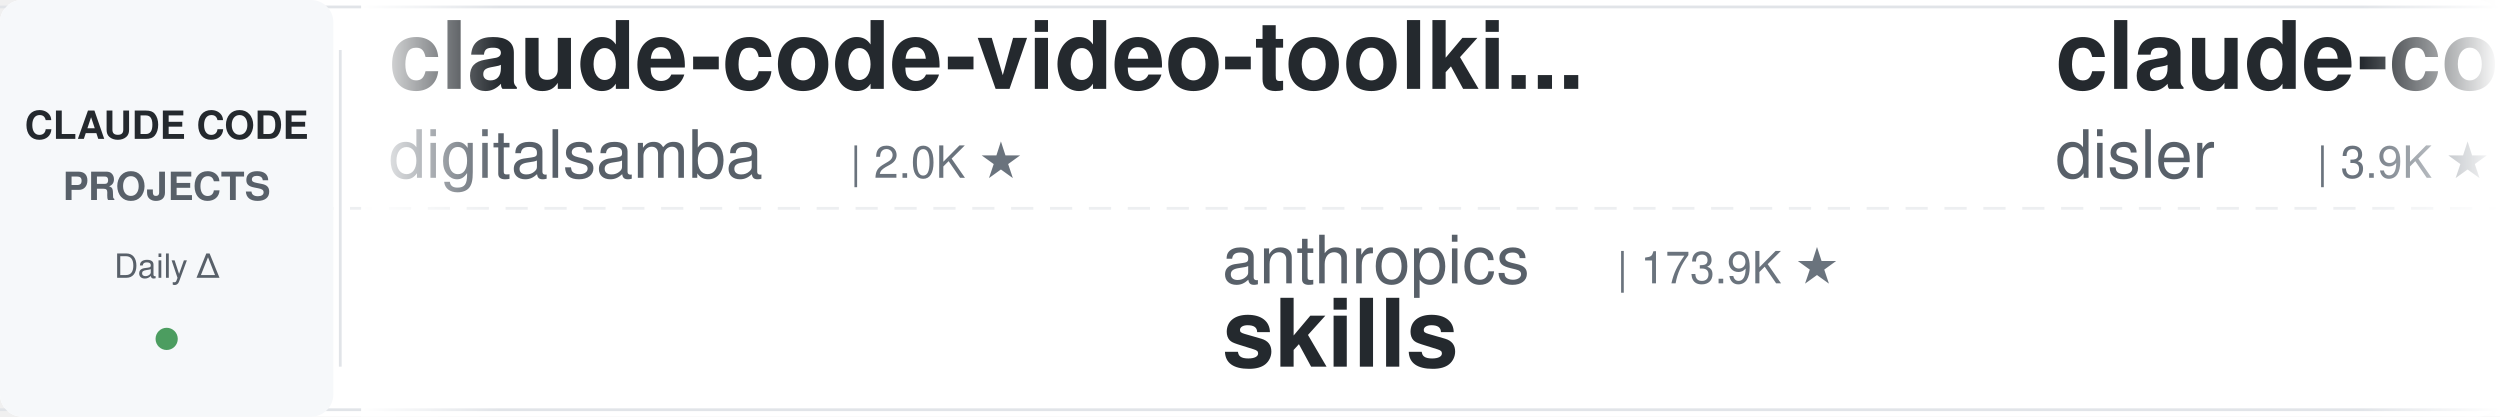
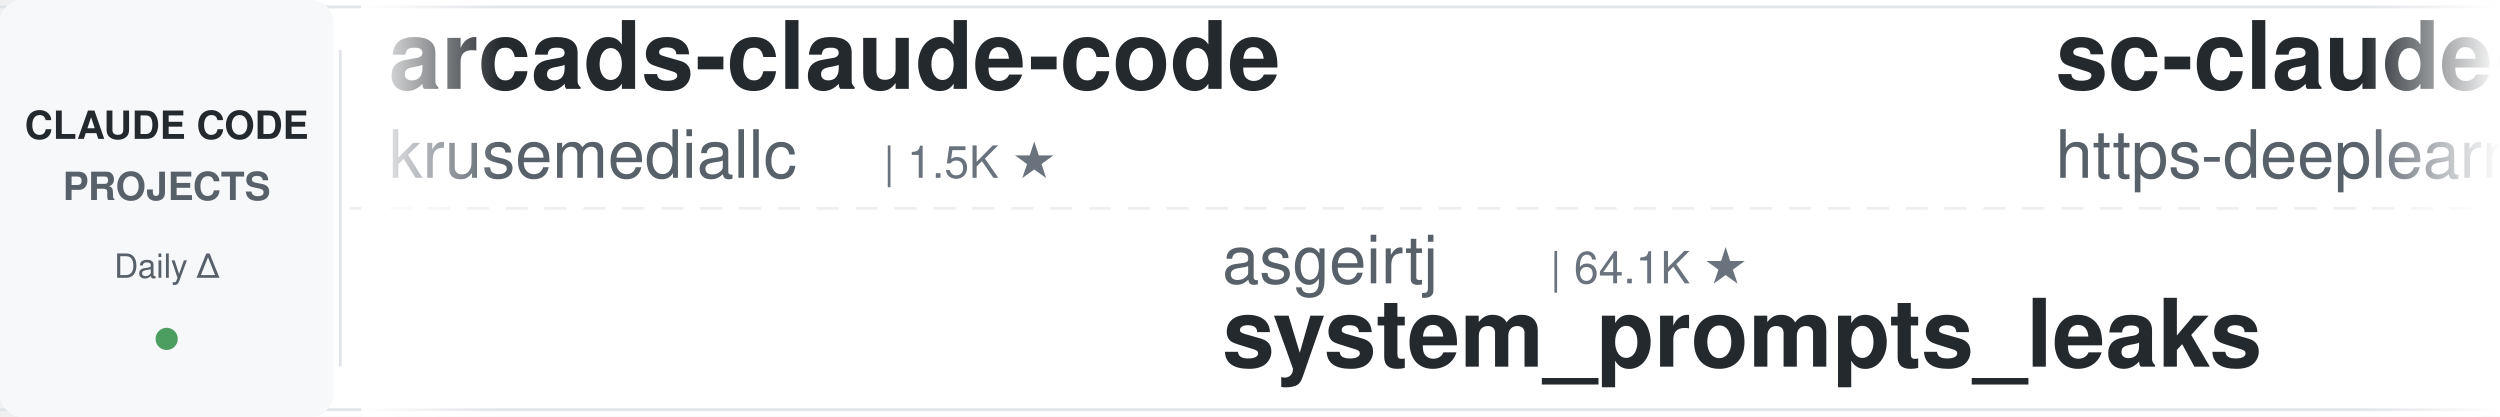
<svg xmlns="http://www.w3.org/2000/svg" width="900" height="150">
  <defs>
    <linearGradient id="leftFade" x1="0%" y1="0%" x2="100%" y2="0%">
      <stop offset="0%" style="stop-color:#ffffff;stop-opacity:1" />
      <stop offset="100%" style="stop-color:#ffffff;stop-opacity:0" />
    </linearGradient>
    <linearGradient id="rightFade" x1="0%" y1="0%" x2="100%" y2="0%">
      <stop offset="0%" style="stop-color:#ffffff;stop-opacity:0" />
      <stop offset="100%" style="stop-color:#ffffff;stop-opacity:1" />
    </linearGradient>
  </defs>
  <rect width="900" height="150" fill="#ffffff" rx="8" />
  <rect x="0" y="2" width="900" height="1" fill="#e1e4e8" />
  <rect x="0" y="147" width="900" height="1" fill="#e1e4e8" />
  <line x1="0" y1="75" x2="900" y2="75" stroke="#e1e4e8" stroke-width="1" stroke-dasharray="8 6" opacity="0.6" />
  <rect x="0" y="0" width="120" height="150" fill="#f6f8fa" rx="8" />
  <text x="60" y="50" font-family="-apple-system, BlinkMacSystemFont, 'Segoe UI', Helvetica, Arial, sans-serif" font-size="14" font-weight="600" fill="#24292e" text-anchor="middle">CLAUDE CODE</text>
  <text x="60" y="72" font-family="-apple-system, BlinkMacSystemFont, 'Segoe UI', Helvetica, Arial, sans-serif" font-size="14" font-weight="600" fill="#586069" text-anchor="middle">PROJECTS</text>
  <text x="60" y="100" font-family="-apple-system, BlinkMacSystemFont, 'Segoe UI', Helvetica, Arial, sans-serif" font-size="12" font-weight="500" fill="#586069" text-anchor="middle">Daily Δ</text>
  <circle cx="60" cy="122" r="4" fill="#22863a" opacity="0.8" />
  <rect x="122" y="18" width="1" height="114" fill="#e1e4e8" />
  <clipPath id="tickerClip">
    <rect x="130" y="0" width="770" height="150" />
  </clipPath>
  <g clip-path="url(#tickerClip)">
    <g id="tickerItems">
      <animateTransform attributeName="transform" attributeType="XML" type="translate" from="0 0" to="-3000 0" dur="54s" repeatCount="indefinite" />
      <g transform="translate(0, 0)">
-         <text x="140" y="32" font-family="-apple-system, BlinkMacSystemFont, 'Segoe UI', Helvetica, Arial, sans-serif" font-size="34" font-weight="600" fill="#24292e">claude-code-video-toolki...</text>
-         <text x="140" y="64" font-family="-apple-system, BlinkMacSystemFont, 'Segoe UI', Helvetica, Arial, sans-serif" font-size="24" font-weight="400" fill="#586069">digitalsamba</text>
-         <text x="306" y="64" font-family="-apple-system, BlinkMacSystemFont, 'Segoe UI', Helvetica, Arial, sans-serif" font-size="16" font-weight="500" fill="#6a737d">| 2.0K ★</text>
+         <text x="140" y="32" font-family="-apple-system, BlinkMacSystemFont, 'Segoe UI', Helvetica, Arial, sans-serif" font-size="34" font-weight="600" fill="#24292e">arcads-claude-code</text>
+         <text x="140" y="64" font-family="-apple-system, BlinkMacSystemFont, 'Segoe UI', Helvetica, Arial, sans-serif" font-size="24" font-weight="400" fill="#586069">krusemediallc</text>
+         <text x="318" y="64" font-family="-apple-system, BlinkMacSystemFont, 'Segoe UI', Helvetica, Arial, sans-serif" font-size="16" font-weight="500" fill="#6a737d">| 1.5K ★</text>
      </g>
      <g transform="translate(300, 0)">
-         <text x="140" y="102" font-family="-apple-system, BlinkMacSystemFont, 'Segoe UI', Helvetica, Arial, sans-serif" font-size="24" font-weight="400" fill="#586069">anthropics</text>
-         <text x="282" y="102" font-family="-apple-system, BlinkMacSystemFont, 'Segoe UI', Helvetica, Arial, sans-serif" font-size="16" font-weight="500" fill="#6a737d">| 173.9K ★</text>
-         <text x="140" y="132" font-family="-apple-system, BlinkMacSystemFont, 'Segoe UI', Helvetica, Arial, sans-serif" font-size="34" font-weight="600" fill="#24292e">skills</text>
+         <text x="140" y="102" font-family="-apple-system, BlinkMacSystemFont, 'Segoe UI', Helvetica, Arial, sans-serif" font-size="24" font-weight="400" fill="#586069">asgeirtj</text>
+         <text x="258" y="102" font-family="-apple-system, BlinkMacSystemFont, 'Segoe UI', Helvetica, Arial, sans-serif" font-size="16" font-weight="500" fill="#6a737d">| 64.1K ★</text>
+         <text x="140" y="132" font-family="-apple-system, BlinkMacSystemFont, 'Segoe UI', Helvetica, Arial, sans-serif" font-size="34" font-weight="600" fill="#24292e">system_prompts_leaks</text>
      </g>
      <g transform="translate(600, 0)">
-         <text x="140" y="32" font-family="-apple-system, BlinkMacSystemFont, 'Segoe UI', Helvetica, Arial, sans-serif" font-size="34" font-weight="600" fill="#24292e">claude-code-hooks-master...</text>
-         <text x="140" y="64" font-family="-apple-system, BlinkMacSystemFont, 'Segoe UI', Helvetica, Arial, sans-serif" font-size="24" font-weight="400" fill="#586069">disler</text>
-         <text x="234" y="64" font-family="-apple-system, BlinkMacSystemFont, 'Segoe UI', Helvetica, Arial, sans-serif" font-size="16" font-weight="500" fill="#6a737d">| 3.9K ★</text>
+         <text x="140" y="32" font-family="-apple-system, BlinkMacSystemFont, 'Segoe UI', Helvetica, Arial, sans-serif" font-size="34" font-weight="600" fill="#24292e">sc-claude-code-files</text>
+         <text x="140" y="64" font-family="-apple-system, BlinkMacSystemFont, 'Segoe UI', Helvetica, Arial, sans-serif" font-size="24" font-weight="400" fill="#586069">https-deeplearning-ai</text>
+         <text x="414" y="64" font-family="-apple-system, BlinkMacSystemFont, 'Segoe UI', Helvetica, Arial, sans-serif" font-size="16" font-weight="500" fill="#6a737d">| 545 ★</text>
      </g>
      <g transform="translate(900, 0)">
-         <text x="140" y="102" font-family="-apple-system, BlinkMacSystemFont, 'Segoe UI', Helvetica, Arial, sans-serif" font-size="24" font-weight="400" fill="#586069">krusemediallc</text>
-         <text x="318" y="102" font-family="-apple-system, BlinkMacSystemFont, 'Segoe UI', Helvetica, Arial, sans-serif" font-size="16" font-weight="500" fill="#6a737d">| 1.5K ★</text>
-         <text x="140" y="132" font-family="-apple-system, BlinkMacSystemFont, 'Segoe UI', Helvetica, Arial, sans-serif" font-size="34" font-weight="600" fill="#24292e">arcads-claude-code</text>
+         <text x="140" y="102" font-family="-apple-system, BlinkMacSystemFont, 'Segoe UI', Helvetica, Arial, sans-serif" font-size="24" font-weight="400" fill="#586069">ykdojo</text>
+         <text x="234" y="102" font-family="-apple-system, BlinkMacSystemFont, 'Segoe UI', Helvetica, Arial, sans-serif" font-size="16" font-weight="500" fill="#6a737d">| 10.0K ★</text>
+         <text x="140" y="132" font-family="-apple-system, BlinkMacSystemFont, 'Segoe UI', Helvetica, Arial, sans-serif" font-size="34" font-weight="600" fill="#24292e">claude-code-tips</text>
      </g>
      <g transform="translate(1200, 0)">
-         <text x="140" y="32" font-family="-apple-system, BlinkMacSystemFont, 'Segoe UI', Helvetica, Arial, sans-serif" font-size="34" font-weight="600" fill="#24292e">pi-vs-claude-code</text>
-         <text x="140" y="64" font-family="-apple-system, BlinkMacSystemFont, 'Segoe UI', Helvetica, Arial, sans-serif" font-size="24" font-weight="400" fill="#586069">disler</text>
-         <text x="234" y="64" font-family="-apple-system, BlinkMacSystemFont, 'Segoe UI', Helvetica, Arial, sans-serif" font-size="16" font-weight="500" fill="#6a737d">| 1.7K ★</text>
+         <text x="140" y="32" font-family="-apple-system, BlinkMacSystemFont, 'Segoe UI', Helvetica, Arial, sans-serif" font-size="34" font-weight="600" fill="#24292e">skills</text>
+         <text x="140" y="64" font-family="-apple-system, BlinkMacSystemFont, 'Segoe UI', Helvetica, Arial, sans-serif" font-size="24" font-weight="400" fill="#586069">anthropics</text>
+         <text x="282" y="64" font-family="-apple-system, BlinkMacSystemFont, 'Segoe UI', Helvetica, Arial, sans-serif" font-size="16" font-weight="500" fill="#6a737d">| 173.9K ★</text>
      </g>
      <g transform="translate(1500, 0)">
-         <text x="140" y="102" font-family="-apple-system, BlinkMacSystemFont, 'Segoe UI', Helvetica, Arial, sans-serif" font-size="24" font-weight="400" fill="#586069">Yeachan-Heo</text>
-         <text x="294" y="102" font-family="-apple-system, BlinkMacSystemFont, 'Segoe UI', Helvetica, Arial, sans-serif" font-size="16" font-weight="500" fill="#6a737d">| 39.0K ★</text>
-         <text x="140" y="132" font-family="-apple-system, BlinkMacSystemFont, 'Segoe UI', Helvetica, Arial, sans-serif" font-size="34" font-weight="600" fill="#24292e">oh-my-claudecode</text>
+         <text x="140" y="102" font-family="-apple-system, BlinkMacSystemFont, 'Segoe UI', Helvetica, Arial, sans-serif" font-size="24" font-weight="400" fill="#586069">huangserva</text>
+         <text x="282" y="102" font-family="-apple-system, BlinkMacSystemFont, 'Segoe UI', Helvetica, Arial, sans-serif" font-size="16" font-weight="500" fill="#6a737d">| 627 ★</text>
+         <text x="140" y="132" font-family="-apple-system, BlinkMacSystemFont, 'Segoe UI', Helvetica, Arial, sans-serif" font-size="34" font-weight="600" fill="#24292e">claude-code-cli</text>
      </g>
      <g transform="translate(1800, 0)">
-         <text x="140" y="32" font-family="-apple-system, BlinkMacSystemFont, 'Segoe UI', Helvetica, Arial, sans-serif" font-size="34" font-weight="600" fill="#24292e">ClaudeCodeAgents</text>
-         <text x="140" y="64" font-family="-apple-system, BlinkMacSystemFont, 'Segoe UI', Helvetica, Arial, sans-serif" font-size="24" font-weight="400" fill="#586069">darcyegb</text>
-         <text x="258" y="64" font-family="-apple-system, BlinkMacSystemFont, 'Segoe UI', Helvetica, Arial, sans-serif" font-size="16" font-weight="500" fill="#6a737d">| 760 ★</text>
+         <text x="140" y="32" font-family="-apple-system, BlinkMacSystemFont, 'Segoe UI', Helvetica, Arial, sans-serif" font-size="34" font-weight="600" fill="#24292e">free-claude-code</text>
+         <text x="140" y="64" font-family="-apple-system, BlinkMacSystemFont, 'Segoe UI', Helvetica, Arial, sans-serif" font-size="24" font-weight="400" fill="#586069">Alishahryar1</text>
+         <text x="306" y="64" font-family="-apple-system, BlinkMacSystemFont, 'Segoe UI', Helvetica, Arial, sans-serif" font-size="16" font-weight="500" fill="#6a737d">| 53.0K ★</text>
      </g>
      <g transform="translate(2100, 0)">
-         <text x="140" y="102" font-family="-apple-system, BlinkMacSystemFont, 'Segoe UI', Helvetica, Arial, sans-serif" font-size="24" font-weight="400" fill="#586069">simonw</text>
-         <text x="234" y="102" font-family="-apple-system, BlinkMacSystemFont, 'Segoe UI', Helvetica, Arial, sans-serif" font-size="16" font-weight="500" fill="#6a737d">| 1.7K ★</text>
-         <text x="140" y="132" font-family="-apple-system, BlinkMacSystemFont, 'Segoe UI', Helvetica, Arial, sans-serif" font-size="34" font-weight="600" fill="#24292e">claude-code-transcripts</text>
+         <text x="140" y="102" font-family="-apple-system, BlinkMacSystemFont, 'Segoe UI', Helvetica, Arial, sans-serif" font-size="24" font-weight="400" fill="#586069">SeemSeam</text>
+         <text x="258" y="102" font-family="-apple-system, BlinkMacSystemFont, 'Segoe UI', Helvetica, Arial, sans-serif" font-size="16" font-weight="500" fill="#6a737d">| 3.5K ★</text>
+         <text x="140" y="132" font-family="-apple-system, BlinkMacSystemFont, 'Segoe UI', Helvetica, Arial, sans-serif" font-size="34" font-weight="600" fill="#24292e">claude_codex_bridge</text>
      </g>
      <g transform="translate(2400, 0)">
-         <text x="140" y="32" font-family="-apple-system, BlinkMacSystemFont, 'Segoe UI', Helvetica, Arial, sans-serif" font-size="34" font-weight="600" fill="#24292e">claude-code-guide</text>
-         <text x="140" y="64" font-family="-apple-system, BlinkMacSystemFont, 'Segoe UI', Helvetica, Arial, sans-serif" font-size="24" font-weight="400" fill="#586069">Cranot</text>
-         <text x="234" y="64" font-family="-apple-system, BlinkMacSystemFont, 'Segoe UI', Helvetica, Arial, sans-serif" font-size="16" font-weight="500" fill="#6a737d">| 2.9K ★</text>
+         <text x="140" y="32" font-family="-apple-system, BlinkMacSystemFont, 'Segoe UI', Helvetica, Arial, sans-serif" font-size="34" font-weight="600" fill="#24292e">claude-code-workflows</text>
+         <text x="140" y="64" font-family="-apple-system, BlinkMacSystemFont, 'Segoe UI', Helvetica, Arial, sans-serif" font-size="24" font-weight="400" fill="#586069">OneRedOak</text>
+         <text x="270" y="64" font-family="-apple-system, BlinkMacSystemFont, 'Segoe UI', Helvetica, Arial, sans-serif" font-size="16" font-weight="500" fill="#6a737d">| 3.9K ★</text>
      </g>
      <g transform="translate(2700, 0)">
-         <text x="140" y="102" font-family="-apple-system, BlinkMacSystemFont, 'Segoe UI', Helvetica, Arial, sans-serif" font-size="24" font-weight="400" fill="#586069">lintsinghua</text>
-         <text x="294" y="102" font-family="-apple-system, BlinkMacSystemFont, 'Segoe UI', Helvetica, Arial, sans-serif" font-size="16" font-weight="500" fill="#6a737d">| 4.2K ★</text>
-         <text x="140" y="132" font-family="-apple-system, BlinkMacSystemFont, 'Segoe UI', Helvetica, Arial, sans-serif" font-size="34" font-weight="600" fill="#24292e">claude-code-book</text>
+         <text x="140" y="102" font-family="-apple-system, BlinkMacSystemFont, 'Segoe UI', Helvetica, Arial, sans-serif" font-size="24" font-weight="400" fill="#586069">anthropics</text>
+         <text x="282" y="102" font-family="-apple-system, BlinkMacSystemFont, 'Segoe UI', Helvetica, Arial, sans-serif" font-size="16" font-weight="500" fill="#6a737d">| 8.8K ★</text>
+         <text x="140" y="132" font-family="-apple-system, BlinkMacSystemFont, 'Segoe UI', Helvetica, Arial, sans-serif" font-size="34" font-weight="600" fill="#24292e">claude-code-action</text>
      </g>
      <g transform="translate(3000, 0)">
-         <text x="140" y="32" font-family="-apple-system, BlinkMacSystemFont, 'Segoe UI', Helvetica, Arial, sans-serif" font-size="34" font-weight="600" fill="#24292e">claude-code-video-toolki...</text>
-         <text x="140" y="64" font-family="-apple-system, BlinkMacSystemFont, 'Segoe UI', Helvetica, Arial, sans-serif" font-size="24" font-weight="400" fill="#586069">digitalsamba</text>
-         <text x="306" y="64" font-family="-apple-system, BlinkMacSystemFont, 'Segoe UI', Helvetica, Arial, sans-serif" font-size="16" font-weight="500" fill="#6a737d">| 2.0K ★</text>
+         <text x="140" y="32" font-family="-apple-system, BlinkMacSystemFont, 'Segoe UI', Helvetica, Arial, sans-serif" font-size="34" font-weight="600" fill="#24292e">arcads-claude-code</text>
+         <text x="140" y="64" font-family="-apple-system, BlinkMacSystemFont, 'Segoe UI', Helvetica, Arial, sans-serif" font-size="24" font-weight="400" fill="#586069">krusemediallc</text>
+         <text x="318" y="64" font-family="-apple-system, BlinkMacSystemFont, 'Segoe UI', Helvetica, Arial, sans-serif" font-size="16" font-weight="500" fill="#6a737d">| 1.5K ★</text>
      </g>
      <g transform="translate(3300, 0)">
-         <text x="140" y="102" font-family="-apple-system, BlinkMacSystemFont, 'Segoe UI', Helvetica, Arial, sans-serif" font-size="24" font-weight="400" fill="#586069">anthropics</text>
-         <text x="282" y="102" font-family="-apple-system, BlinkMacSystemFont, 'Segoe UI', Helvetica, Arial, sans-serif" font-size="16" font-weight="500" fill="#6a737d">| 173.9K ★</text>
-         <text x="140" y="132" font-family="-apple-system, BlinkMacSystemFont, 'Segoe UI', Helvetica, Arial, sans-serif" font-size="34" font-weight="600" fill="#24292e">skills</text>
+         <text x="140" y="102" font-family="-apple-system, BlinkMacSystemFont, 'Segoe UI', Helvetica, Arial, sans-serif" font-size="24" font-weight="400" fill="#586069">asgeirtj</text>
+         <text x="258" y="102" font-family="-apple-system, BlinkMacSystemFont, 'Segoe UI', Helvetica, Arial, sans-serif" font-size="16" font-weight="500" fill="#6a737d">| 64.1K ★</text>
+         <text x="140" y="132" font-family="-apple-system, BlinkMacSystemFont, 'Segoe UI', Helvetica, Arial, sans-serif" font-size="34" font-weight="600" fill="#24292e">system_prompts_leaks</text>
      </g>
      <g transform="translate(3600, 0)">
-         <text x="140" y="32" font-family="-apple-system, BlinkMacSystemFont, 'Segoe UI', Helvetica, Arial, sans-serif" font-size="34" font-weight="600" fill="#24292e">claude-code-hooks-master...</text>
-         <text x="140" y="64" font-family="-apple-system, BlinkMacSystemFont, 'Segoe UI', Helvetica, Arial, sans-serif" font-size="24" font-weight="400" fill="#586069">disler</text>
-         <text x="234" y="64" font-family="-apple-system, BlinkMacSystemFont, 'Segoe UI', Helvetica, Arial, sans-serif" font-size="16" font-weight="500" fill="#6a737d">| 3.9K ★</text>
+         <text x="140" y="32" font-family="-apple-system, BlinkMacSystemFont, 'Segoe UI', Helvetica, Arial, sans-serif" font-size="34" font-weight="600" fill="#24292e">sc-claude-code-files</text>
+         <text x="140" y="64" font-family="-apple-system, BlinkMacSystemFont, 'Segoe UI', Helvetica, Arial, sans-serif" font-size="24" font-weight="400" fill="#586069">https-deeplearning-ai</text>
+         <text x="414" y="64" font-family="-apple-system, BlinkMacSystemFont, 'Segoe UI', Helvetica, Arial, sans-serif" font-size="16" font-weight="500" fill="#6a737d">| 545 ★</text>
      </g>
      <g transform="translate(3900, 0)">
-         <text x="140" y="102" font-family="-apple-system, BlinkMacSystemFont, 'Segoe UI', Helvetica, Arial, sans-serif" font-size="24" font-weight="400" fill="#586069">krusemediallc</text>
-         <text x="318" y="102" font-family="-apple-system, BlinkMacSystemFont, 'Segoe UI', Helvetica, Arial, sans-serif" font-size="16" font-weight="500" fill="#6a737d">| 1.5K ★</text>
-         <text x="140" y="132" font-family="-apple-system, BlinkMacSystemFont, 'Segoe UI', Helvetica, Arial, sans-serif" font-size="34" font-weight="600" fill="#24292e">arcads-claude-code</text>
+         <text x="140" y="102" font-family="-apple-system, BlinkMacSystemFont, 'Segoe UI', Helvetica, Arial, sans-serif" font-size="24" font-weight="400" fill="#586069">ykdojo</text>
+         <text x="234" y="102" font-family="-apple-system, BlinkMacSystemFont, 'Segoe UI', Helvetica, Arial, sans-serif" font-size="16" font-weight="500" fill="#6a737d">| 10.0K ★</text>
+         <text x="140" y="132" font-family="-apple-system, BlinkMacSystemFont, 'Segoe UI', Helvetica, Arial, sans-serif" font-size="34" font-weight="600" fill="#24292e">claude-code-tips</text>
      </g>
    </g>
  </g>
  <rect x="130" y="0" width="50" height="150" fill="url(#leftFade)" />
  <rect x="850" y="0" width="50" height="150" fill="url(#rightFade)" />
</svg>
